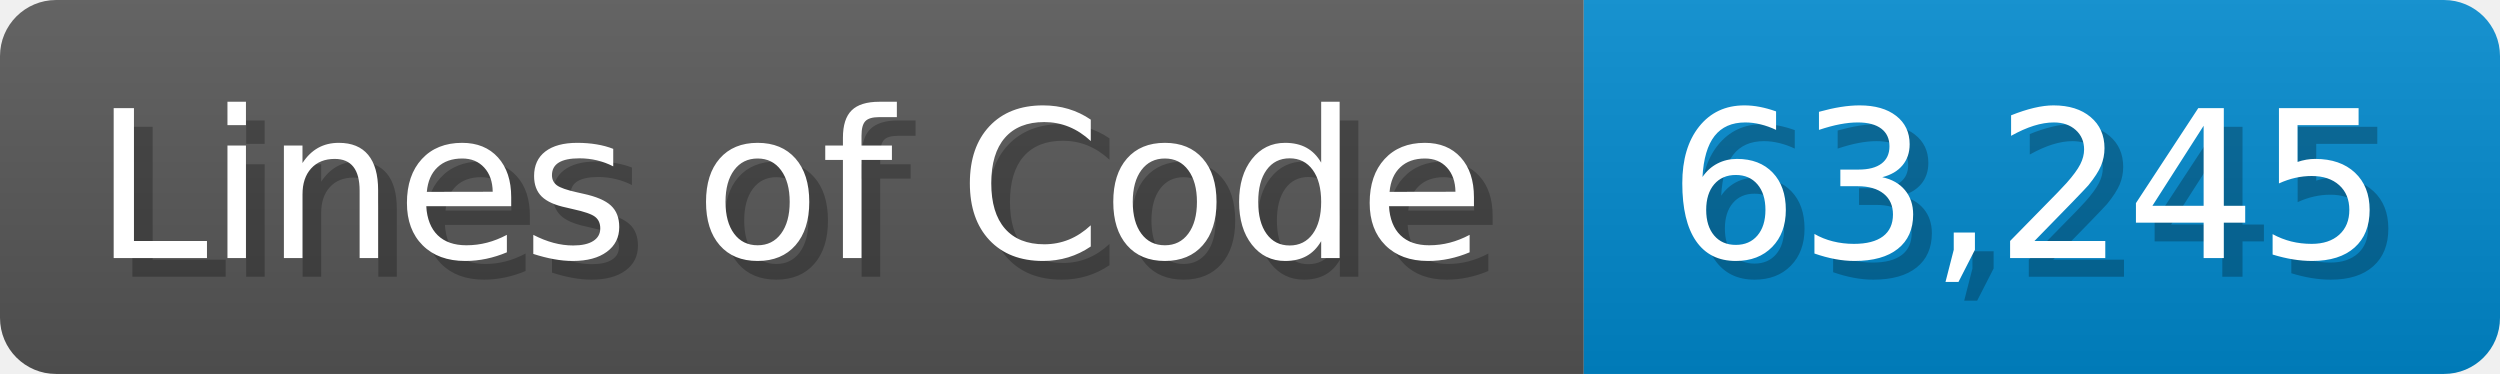
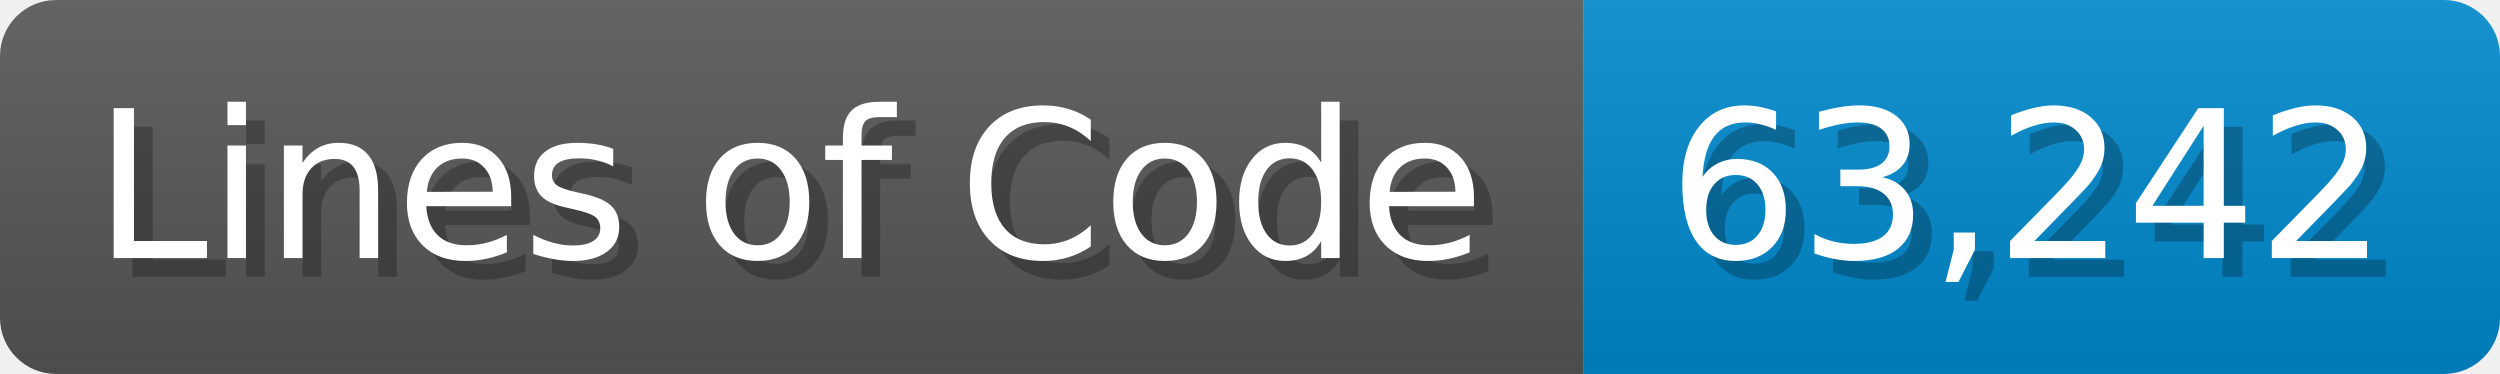
<svg xmlns="http://www.w3.org/2000/svg" width="133.7" height="20" viewBox="0 0 1337 200">
  <linearGradient id="a" x2="0" y2="100%">
    <stop offset="0" stop-opacity=".1" stop-color="#EEE" />
    <stop offset="1" stop-opacity=".1" />
  </linearGradient>
  <mask id="m">
    <rect width="1337" height="200" rx="30" fill="#FFF" />
  </mask>
  <g mask="url(#m)">
    <rect width="847" height="200" fill="#555" />
    <rect width="490" height="200" fill="#08C" x="847" />
    <rect width="1337" height="200" fill="url(#a)" />
  </g>
  <g fill="#fff" text-anchor="start" font-family="Verdana,DejaVu Sans,sans-serif" font-size="110">
    <text x="60" y="148" textLength="747" fill="#000" opacity="0.25">Lines of Code</text>
    <text x="50" y="138" textLength="747">Lines of Code</text>
-     <text x="902" y="148" textLength="390" fill="#000" opacity="0.25">63,245</text>
-     <text x="892" y="138" textLength="390">63,245</text>
+     <text x="902" y="148" textLength="390" fill="#000" opacity="0.25">63,242</text>
+     <text x="892" y="138" textLength="390">63,242</text>
  </g>
</svg>
